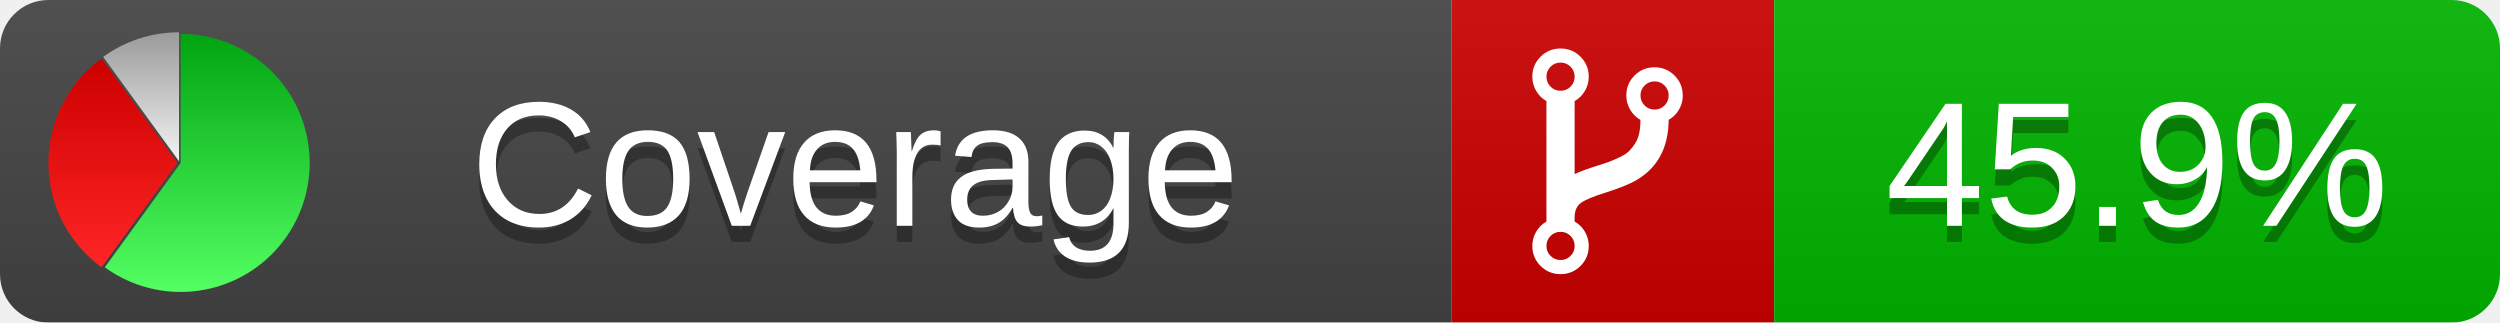
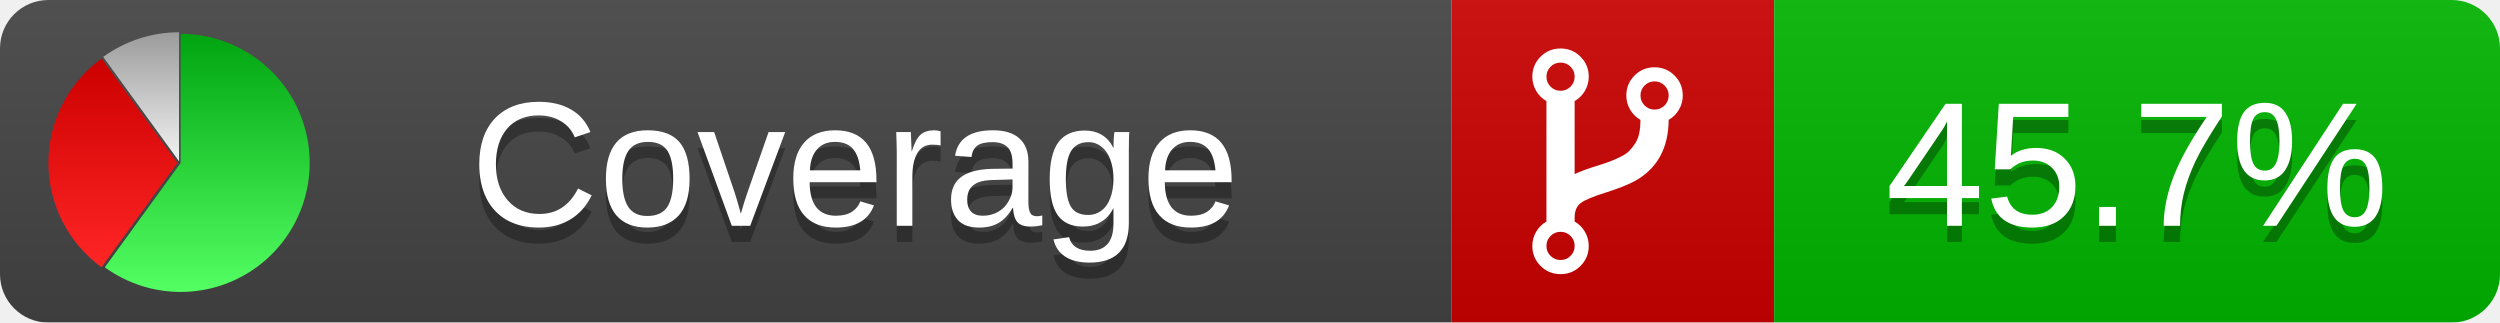
<svg xmlns="http://www.w3.org/2000/svg" xmlns:xlink="http://www.w3.org/1999/xlink" width="155" height="20">
  <style type="text/css">
          
            @keyframes fadeout {
              0 % { visibility: visible; opacity: 1; }
              40% { visibility: visible; opacity: 1; }
              50% { visibility: hidden; opacity: 0; }
              90% { visibility: hidden; opacity: 0; }
              100% { visibility: visible; opacity: 1; }
            }
            @keyframes fadein {
              0% { visibility: hidden; opacity: 0; }
              40% { visibility: hidden; opacity: 0; }
              50% { visibility: visible; opacity: 1; }
              90% { visibility: visible; opacity: 1; }
              100% { visibility: hidden; opacity: 0; }
            }
            .linecoverage {
                animation-duration: 10s;
                animation-name: fadeout;
                animation-iteration-count: infinite;
            }
            .branchcoverage {
                animation-duration: 10s;
                animation-name: fadein;
                animation-iteration-count: infinite;
            }
          
    </style>
  <defs>
    <linearGradient id="gradient" x2="0" y2="100%">
      <stop offset="0" stop-color="#bbb" stop-opacity=".1" />
      <stop offset="1" stop-opacity=".1" />
    </linearGradient>
    <linearGradient id="green" x2="0" y2="100%">
      <stop offset="0" stop-color="#00A410" />
      <stop offset="1" stop-color="#53FF63" />
    </linearGradient>
    <linearGradient id="red" x2="0" y2="100%">
      <stop offset="0" stop-color="#C00" />
      <stop offset="1" stop-color="#FF2525" />
    </linearGradient>
    <linearGradient id="gray" x2="0" y2="100%">
      <stop offset="0" stop-color="#9B9B9B" />
      <stop offset="1" stop-color="#F3F3F3" />
    </linearGradient>
    <mask id="mask">
      <rect width="155" height="20" rx="3" fill="#fff" />
    </mask>
    <g id="icon">
      <path style="fill:url(#green);" d="M205,202.5 l0,-200 a200,200 0 1,1 -117.558,361.803 z" />
      <path style="fill:url(#red);" d="M200,202.5 l-117.558,161.803 a200,200 0 0,1 0,-323.607 z" />
      <path style="fill:url(#gray);" d="M202.5,200 l-117.558,-161.803 a200,200 0 0,1 117.558,-38.196 z" />
    </g>
  </defs>
  <g mask="url(#mask)">
    <rect x="0" y="0" width="90" height="20" fill="#444" />
    <rect x="90" y="0" width="20" height="20" fill="#c00" />
    <rect x="110" y="0" width="45" height="20" fill="#00B600" />
    <rect x="0" y="0" width="155" height="20" fill="url(#gradient)" />
  </g>
  <g>
    <path class="" fill="#fff" d="m 97.628,15.247 q 0,-0.364 -0.255,-0.619 -0.255,-0.255 -0.619,-0.255 -0.364,0 -0.619,0.255 -0.255,0.255 -0.255,0.619 0,0.364 0.255,0.619 0.255,0.255 0.619,0.255 0.364,0 0.619,-0.255 0.255,-0.255 0.255,-0.619 z m 0,-10.493 q 0,-0.364 -0.255,-0.619 -0.255,-0.255 -0.619,-0.255 -0.364,0 -0.619,0.255 -0.255,0.255 -0.255,0.619 0,0.364 0.255,0.619 0.255,0.255 0.619,0.255 0.364,0 0.619,-0.255 0.255,-0.255 0.255,-0.619 z m 5.83,1.166 q 0,-0.364 -0.255,-0.619 -0.255,-0.255 -0.619,-0.255 -0.364,0 -0.619,0.255 -0.255,0.255 -0.255,0.619 0,0.364 0.255,0.619 0.255,0.255 0.619,0.255 0.364,0 0.619,-0.255 0.255,-0.255 0.255,-0.619 z m 0.874,0 q 0,0.474 -0.237,0.879 -0.237,0.405 -0.638,0.633 -0.018,2.614 -2.059,3.771 -0.619,0.346 -1.849,0.738 -1.166,0.364 -1.544,0.647 -0.378,0.282 -0.378,0.911 l 0,0.237 q 0.401,0.228 0.638,0.633 0.237,0.405 0.237,0.879 0,0.729 -0.51,1.239 -0.51,0.51 -1.239,0.51 -0.729,0 -1.239,-0.51 -0.51,-0.51 -0.51,-1.239 0,-0.474 0.237,-0.879 0.237,-0.405 0.638,-0.633 l 0,-7.469 q -0.401,-0.228 -0.638,-0.633 -0.237,-0.405 -0.237,-0.879 0,-0.729 0.51,-1.239 0.51,-0.51 1.239,-0.51 0.729,0 1.239,0.51 0.51,0.51 0.51,1.239 0,0.474 -0.237,0.879 -0.237,0.405 -0.638,0.633 l 0,4.527 q 0.492,-0.237 1.403,-0.519 0.501,-0.155 0.797,-0.269 0.296,-0.114 0.642,-0.282 0.346,-0.169 0.537,-0.36 0.191,-0.191 0.369,-0.465 0.178,-0.273 0.255,-0.633 0.077,-0.36 0.077,-0.833 -0.401,-0.228 -0.638,-0.633 -0.237,-0.405 -0.237,-0.879 0,-0.729 0.51,-1.239 0.51,-0.51 1.239,-0.51 0.729,0 1.239,0.51 0.51,0.51 0.51,1.239 z" />
  </g>
  <g fill="#fff" text-anchor="middle" font-family="Verdana,Arial,Geneva,sans-serif" font-size="11">
    <a xlink:href="https://github.com/danielpalme/ReportGenerator" target="_top">
      <use xlink:href="#icon" transform="translate(3,2) scale(.04)" />
    </a>
    <text x="53" y="15" fill="#010101" fill-opacity=".3">Coverage</text>
    <text x="53" y="14" fill="#fff">Coverage</text>
-     <text class="" x="132.5" y="15" fill="#010101" fill-opacity=".3">45.9%</text>
-     <text class="" x="132.5" y="14">45.9%</text>
+     <text class="" x="132.5" y="15" fill="#010101" fill-opacity=".3">45.7%</text>
+     <text class="" x="132.5" y="14">45.7%</text>
  </g>
  <g>
    <rect class="" x="90" y="0" width="65" height="20" fill-opacity="0" />
  </g>
</svg>
